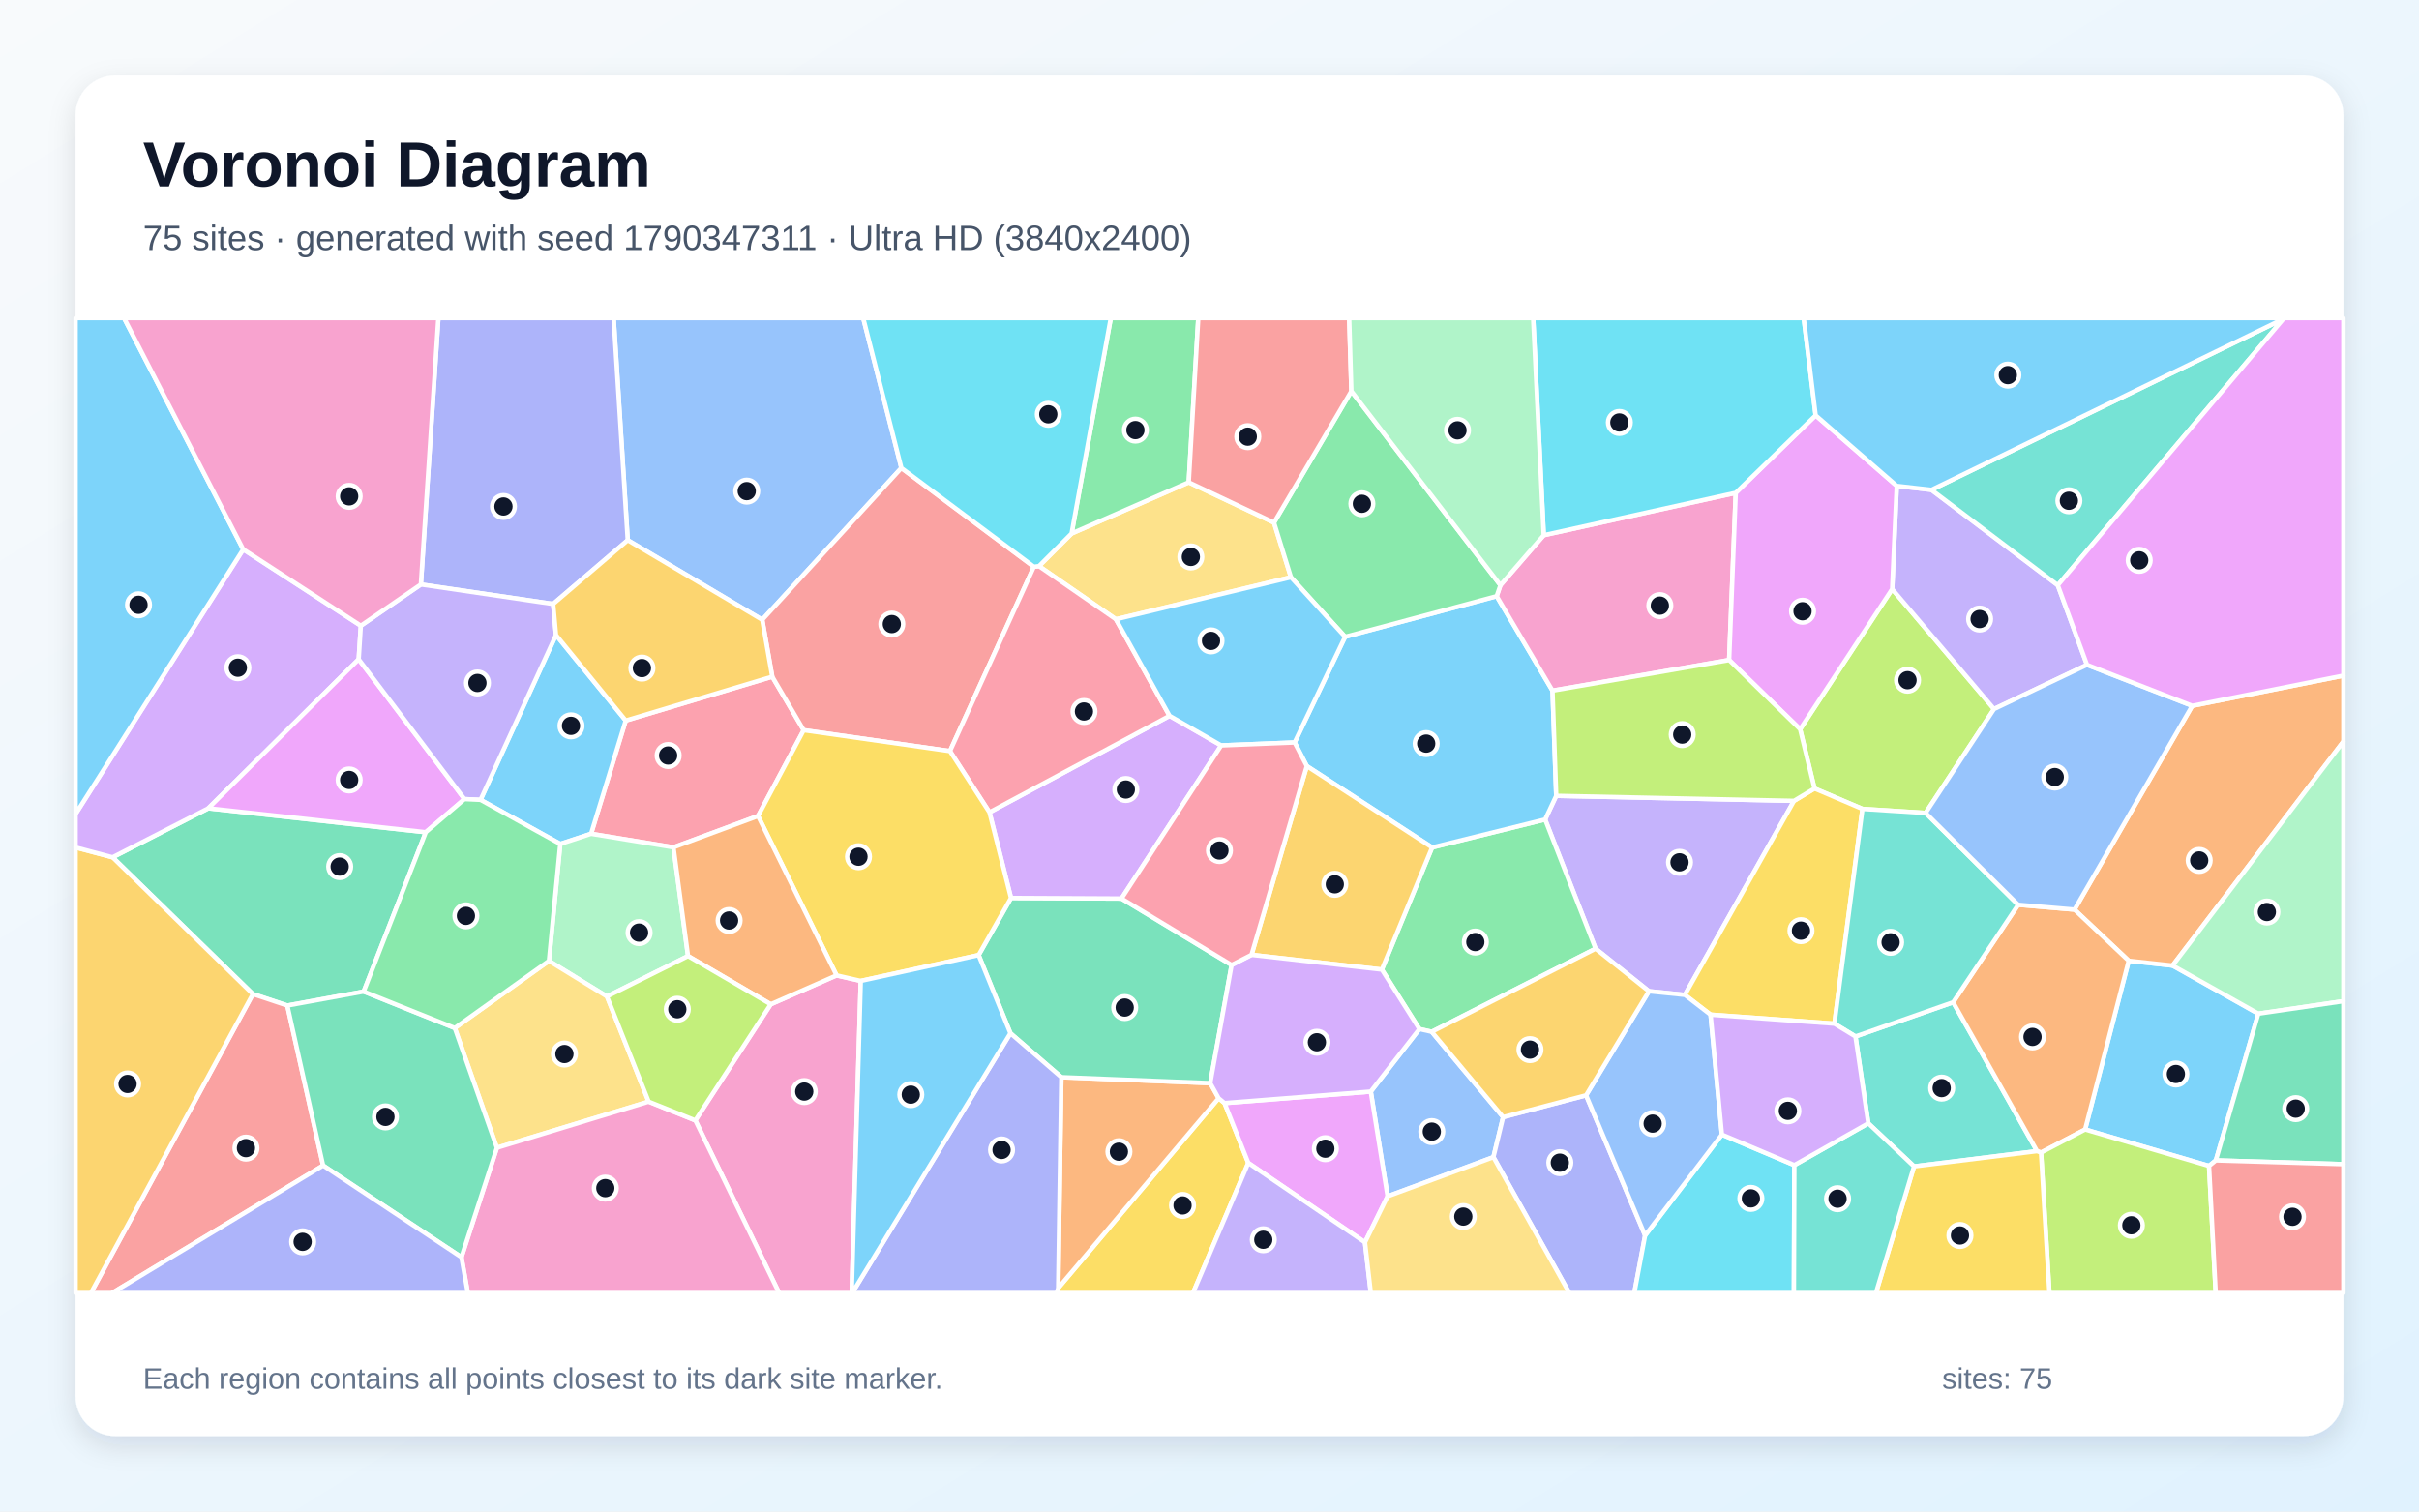
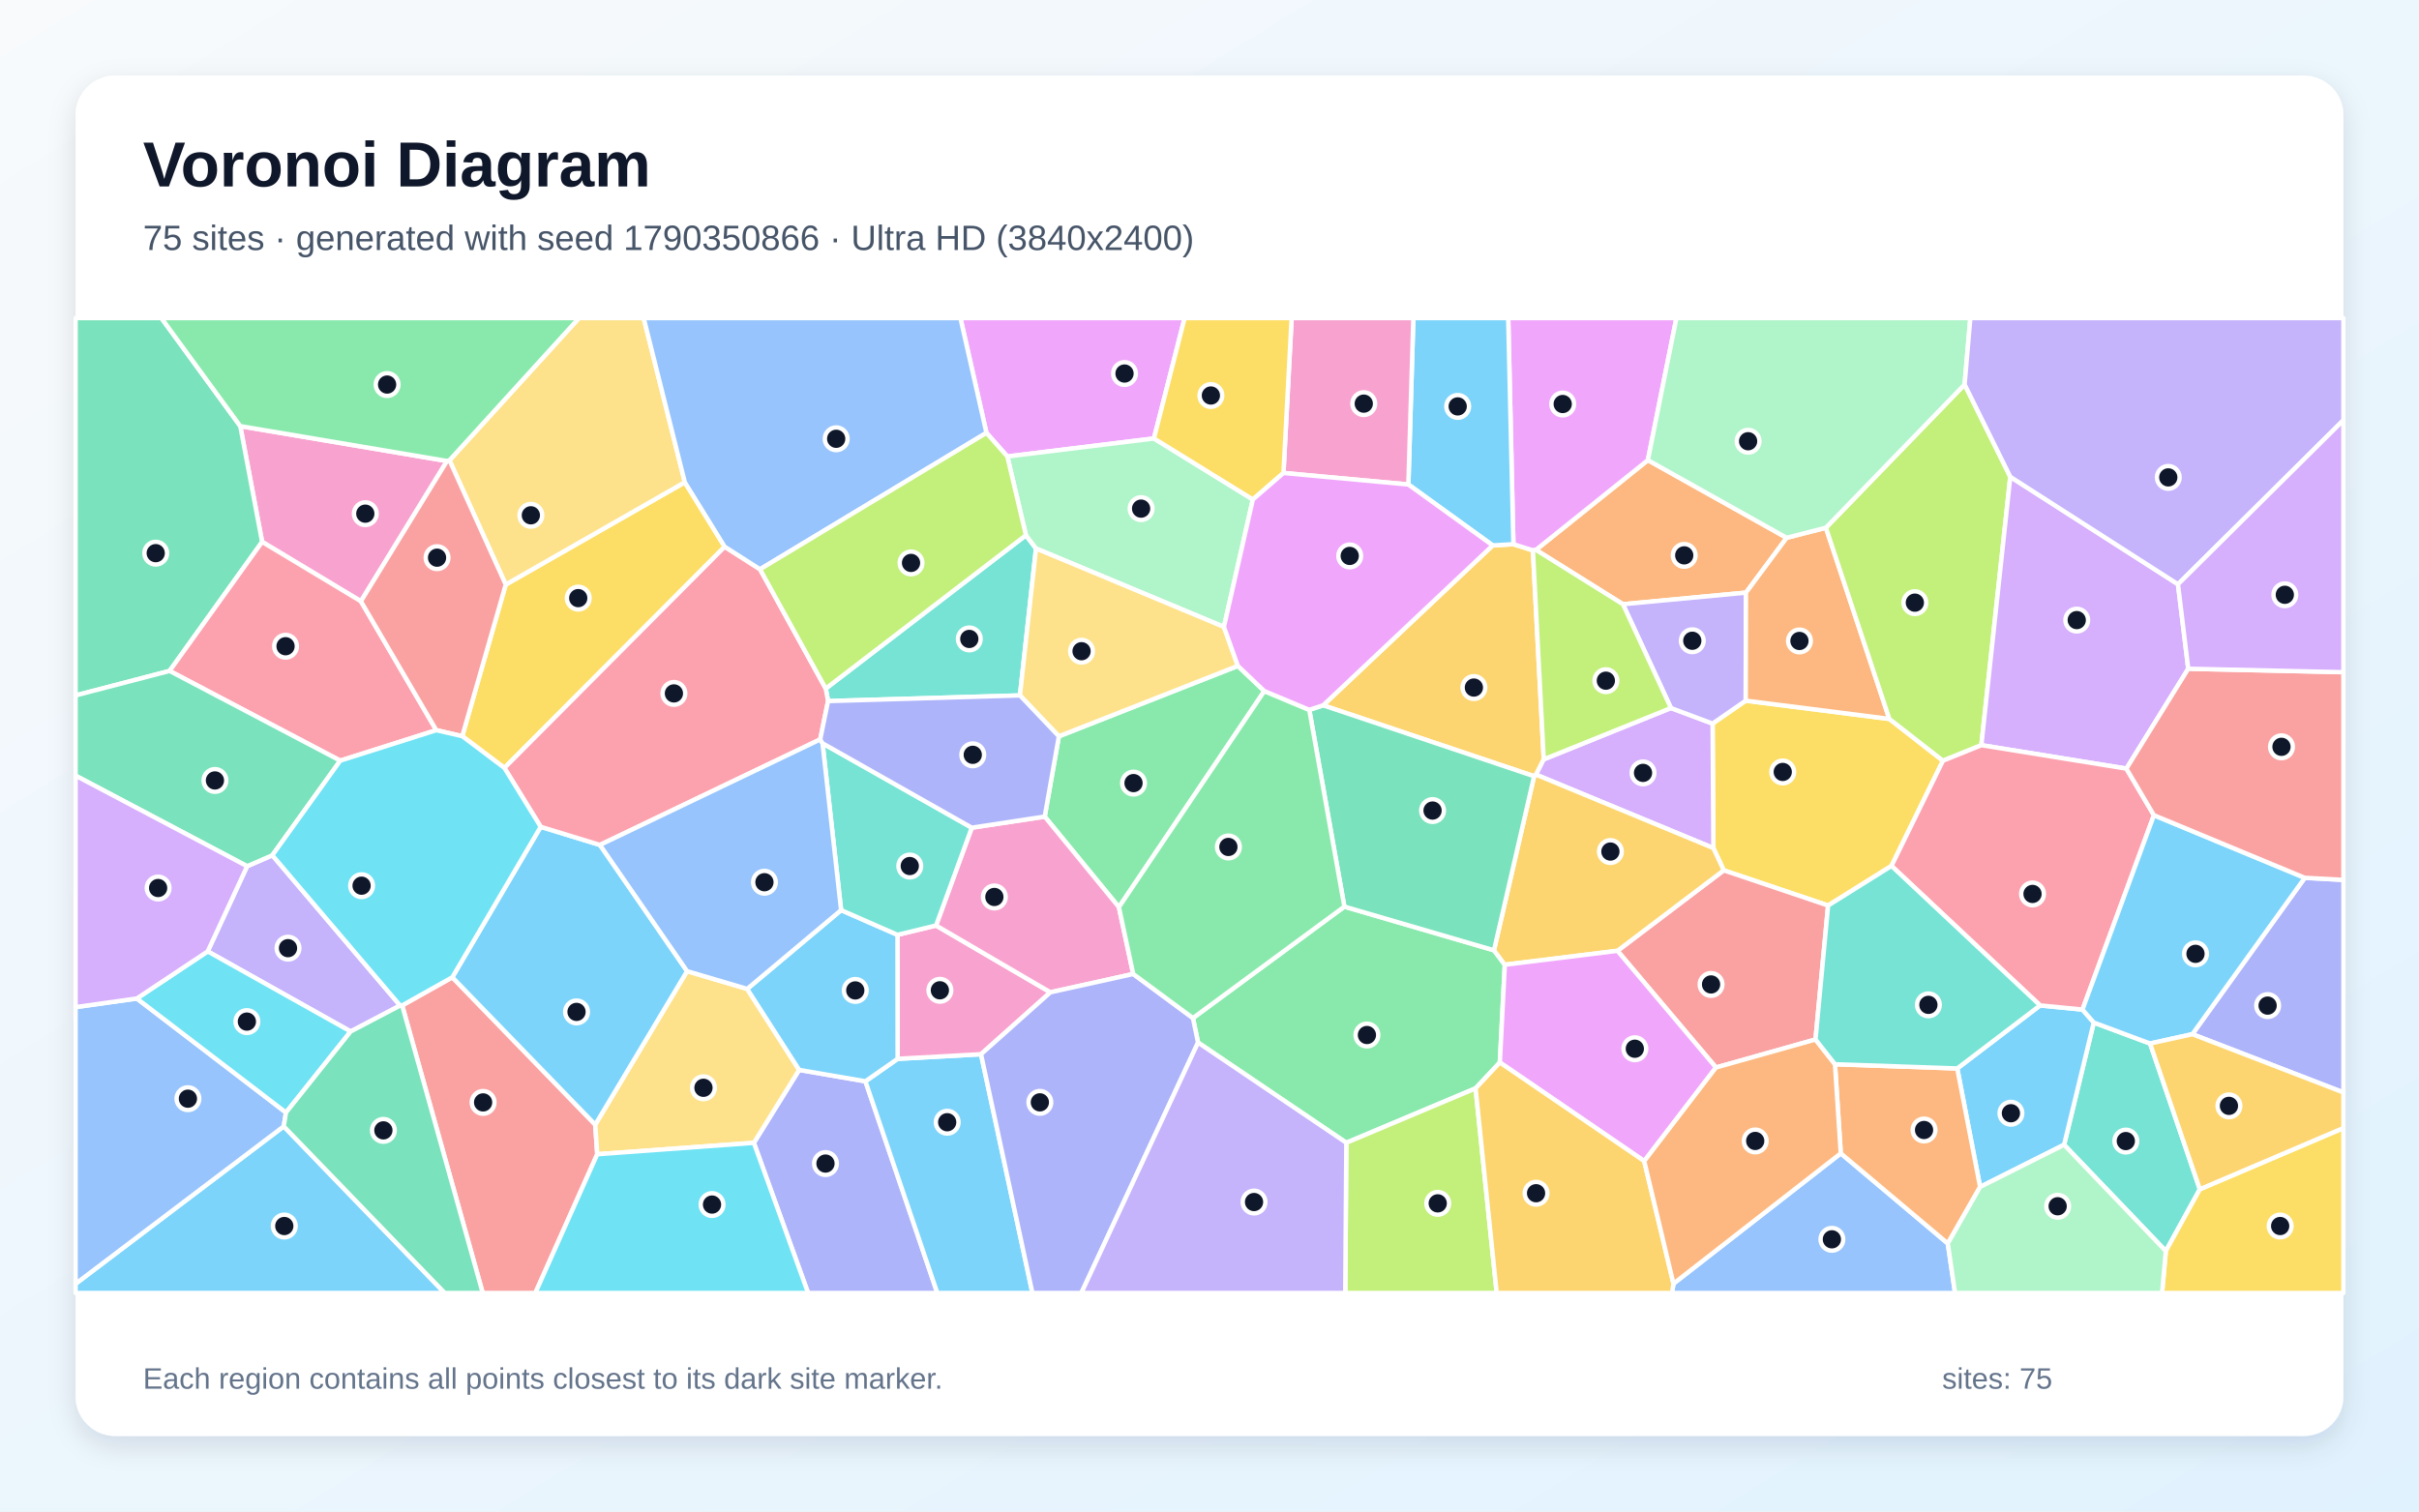
<svg xmlns="http://www.w3.org/2000/svg" width="3840" height="2400" viewBox="0 0 3840 2400" role="img" aria-labelledby="title description">
  <defs>
    <linearGradient id="background" x1="0" y1="0" x2="1" y2="1">
      <stop stop-color="#F8FAFC" />
      <stop offset="1" stop-color="#E0F2FE" />
    </linearGradient>
    <filter id="shadow" x="-5%" y="-5%" width="110%" height="110%">
      <feDropShadow dx="0" dy="15" stdDeviation="22" flood-color="#0F172A" flood-opacity=".12" />
    </filter>
  </defs>
  <rect width="3840" height="2400" fill="url(#background)" />
  <rect x="120" y="120" width="3600" height="2160" rx="63" fill="#FFFFFF" filter="url(#shadow)" />
  <g font-family="Arial, sans-serif">
    <text x="227" y="296" font-size="101" font-weight="700" fill="#0F172A">Voronoi Diagram</text>
-     <text x="227" y="397" font-size="56" fill="#475569">75 sites · generated with seed 1790347311 · Ultra HD (3840x2400)</text>
+     <text x="227" y="397" font-size="56" fill="#475569">75 sites · generated with seed 1790350866 · Ultra HD (3840x2400)</text>
  </g>
  <g stroke="#FFFFFF" stroke-width="7" stroke-linejoin="round">
-     <polygon points="3517.5,1842.5 3506.7,1851.3 3310.0,1793.4 3379.2,1525.5 3448.8,1533.1 3584.9,1609.5" fill="#38BDF8" fill-opacity="0.65" />
-     <polygon points="2470.4,1263.6 2847.9,1271.6 2674.6,1579.7 2617.6,1573.9 2532.9,1506.3 2452.8,1301.2" fill="#A78BFA" fill-opacity="0.65" />
-     <polygon points="1103.8,1779.0 1223.5,1594.6 1328.0,1548.7 1366.4,1557.5 1352.0,2053.0 1236.8,2053.0" fill="#F472B6" fill-opacity="0.65" />
-     <polygon points="3448.8,1533.1 3379.2,1525.5 3293.1,1444.3 3480.0,1120.7 3720.0,1072.7 3720.0,1177.3" fill="#FB923C" fill-opacity="0.65" />
-     <polygon points="1679.8,2045.2 1934.5,1743.8 1943.9,1751.5 1981.6,1846.5 1893.8,2053.0 1677.4,2053.0" fill="#FACC15" fill-opacity="0.65" />
-     <polygon points="2272.8,1638.3 2253.2,1633.9 2193.6,1539.5 2273.4,1345.6 2452.8,1301.2 2532.9,1506.3" fill="#4ADE80" fill-opacity="0.65" />
-     <polygon points="3038.4,1852.0 2965.8,1783.6 2945.4,1645.7 3100.5,1591.4 3233.7,1827.8" fill="#2DD4BF" fill-opacity="0.65" />
-     <polygon points="2202.7,1899.5 2176.0,1733.2 2253.2,1633.9 2272.8,1638.3 2386.1,1773.8 2370.7,1837.3" fill="#60A5FA" fill-opacity="0.65" />
-     <polygon points="2166.8,1972.6 1981.6,1846.5 1943.9,1751.5 2176.0,1733.2 2202.7,1899.5" fill="#E879F9" fill-opacity="0.65" />
-     <polygon points="577.3,1574.4 456.1,1596.6 401.4,1578.4 178.7,1361.2 330.7,1283.4 675.9,1321.4" fill="#34D399" fill-opacity="0.65" />
-     <polygon points="401.4,1578.4 456.1,1596.6 512.9,1850.6 177.9,2053.0 144.3,2053.0" fill="#F87171" fill-opacity="0.65" />
-     <polygon points="2370.7,1837.3 2386.1,1773.8 2517.8,1739.1 2611.5,1961.7 2594.4,2053.0 2491.2,2053.0" fill="#818CF8" fill-opacity="0.65" />
-     <polygon points="120.0,1345.6 178.7,1361.2 401.4,1578.4 144.3,2053.0 120.0,2053.0" fill="#FBBF24" fill-opacity="0.65" />
-     <polygon points="3056.8,1290.8 2956.5,1284.4 2880.4,1252.0 2857.6,1157.9 3003.7,935.3 3165.4,1125.8" fill="#A3E635" fill-opacity="0.65" />
-     <polygon points="572.8,993.5 569.4,1046.8 330.7,1283.4 178.7,1361.2 120.0,1345.6 120.0,1292.5 386.1,872.3" fill="#C084FC" fill-opacity="0.65" />
-     <polygon points="1225.9,1074.4 1275.8,1159.4 1203.3,1295.7 1069.1,1345.4 938.3,1323.9 993.3,1144.1" fill="#FB7185" fill-opacity="0.65" />
-     <polygon points="2611.5,1961.7 2733.4,1801.5 2848.4,1850.0 2847.7,2053.0 2594.4,2053.0" fill="#22D3EE" fill-opacity="0.65" />
-     <polygon points="3584.9,1609.5 3448.8,1533.1 3720.0,1177.3 3720.0,1589.7" fill="#86EFAC" fill-opacity="0.65" />
-     <polygon points="1701.1,847.1 1887.0,765.8 2022.4,829.8 2049.3,916.6 1771.4,983.3 1649.3,898.9" fill="#FCD34D" fill-opacity="0.65" />
-     <polygon points="2273.4,1345.6 2074.5,1216.4 2055.1,1178.9 2135.3,1011.1 2375.9,946.6 2464.5,1096.6 2470.4,1263.6 2452.8,1301.2" fill="#38BDF8" fill-opacity="0.65" />
-     <polygon points="762.8,1270.0 882.6,1008.3 993.3,1144.1 938.3,1323.9 889.4,1340.0" fill="#38BDF8" fill-opacity="0.65" />
-     <polygon points="3011.0,771.5 3066.0,777.8 3266.6,929.2 3313.0,1055.6 3165.4,1125.8 3003.7,935.3" fill="#A78BFA" fill-opacity="0.65" />
-     <polygon points="2450.6,849.8 2755.4,782.5 2744.9,1048.0 2464.5,1096.6 2375.9,946.6 2381.8,929.2" fill="#F472B6" fill-opacity="0.65" />
-     <polygon points="1684.8,1710.4 1921.2,1719.8 1934.5,1743.8 1679.8,2045.2" fill="#FB923C" fill-opacity="0.65" />
-     <polygon points="2912.0,1625.4 2715.4,1611.1 2674.6,1579.7 2847.9,1271.6 2880.4,1252.0 2956.5,1284.4" fill="#FACC15" fill-opacity="0.65" />
-     <polygon points="2381.8,929.2 2375.9,946.6 2135.3,1011.1 2049.3,916.6 2022.4,829.8 2145.2,621.0" fill="#4ADE80" fill-opacity="0.65" />
-     <polygon points="3266.6,929.2 3066.0,777.8 3624.8,506.3" fill="#2DD4BF" fill-opacity="0.65" />
-     <polygon points="1430.9,743.1 1210.0,984.1 996.5,857.7 974.1,505.0 1370.3,505.0" fill="#60A5FA" fill-opacity="0.65" />
-     <polygon points="2882.2,659.5 3011.0,771.5 3003.7,935.3 2857.6,1157.9 2744.9,1048.0 2755.4,782.5" fill="#E879F9" fill-opacity="0.65" />
-     <polygon points="1553.5,1516.5 1604.9,1425.8 1780.3,1426.7 1955.1,1532.2 1921.2,1719.8 1684.8,1710.4 1604.0,1640.6" fill="#34D399" fill-opacity="0.65" />
-     <polygon points="1210.0,984.1 1430.9,743.1 1641.2,899.9 1508.0,1192.6 1275.8,1159.4 1225.9,1074.4" fill="#F87171" fill-opacity="0.65" />
-     <polygon points="1604.0,1640.6 1684.8,1710.4 1679.8,2045.2 1677.4,2053.0 1352.8,2053.0" fill="#818CF8" fill-opacity="0.65" />
-     <polygon points="2074.5,1216.4 2273.4,1345.6 2193.6,1539.5 1986.7,1516.1" fill="#FBBF24" fill-opacity="0.65" />
-     <polygon points="2744.9,1048.0 2857.6,1157.9 2880.4,1252.0 2847.9,1271.6 2470.4,1263.6 2464.5,1096.6" fill="#A3E635" fill-opacity="0.65" />
-     <polygon points="1570.7,1289.8 1856.6,1136.6 1938.6,1183.6 1780.3,1426.7 1604.9,1425.8" fill="#C084FC" fill-opacity="0.65" />
-     <polygon points="1856.6,1136.6 1570.7,1289.8 1508.0,1192.6 1641.2,899.9 1649.3,898.9 1771.4,983.3" fill="#FB7185" fill-opacity="0.65" />
-     <polygon points="2882.2,659.5 2755.4,782.5 2450.6,849.8 2433.8,505.0 2863.3,505.0" fill="#22D3EE" fill-opacity="0.65" />
-     <polygon points="963.5,1582.2 871.4,1525.7 889.4,1340.0 938.3,1323.9 1069.1,1345.4 1092.2,1518.0" fill="#86EFAC" fill-opacity="0.65" />
-     <polygon points="1029.7,1749.2 788.8,1822.5 721.9,1632.3 871.4,1525.7 963.5,1582.2" fill="#FCD34D" fill-opacity="0.65" />
-     <polygon points="2135.3,1011.1 2055.1,1178.9 1938.6,1183.6 1856.6,1136.6 1771.4,983.3 2049.3,916.6" fill="#38BDF8" fill-opacity="0.65" />
-     <polygon points="386.1,872.3 120.0,1292.5 120.0,505.0 196.9,505.0" fill="#38BDF8" fill-opacity="0.65" />
-     <polygon points="1981.6,1846.5 2166.8,1972.6 2176.1,2053.0 1893.8,2053.0" fill="#A78BFA" fill-opacity="0.65" />
-     <polygon points="732.5,1996.2 788.8,1822.5 1029.7,1749.2 1103.8,1779.0 1236.8,2053.0 742.6,2053.0" fill="#F472B6" fill-opacity="0.65" />
-     <polygon points="3240.0,1830.1 3233.7,1827.8 3100.5,1591.4 3203.7,1436.6 3293.1,1444.3 3379.2,1525.5 3310.0,1793.4" fill="#FB923C" fill-opacity="0.65" />
-     <polygon points="1508.0,1192.6 1570.7,1289.8 1604.9,1425.8 1553.5,1516.5 1366.4,1557.5 1328.0,1548.7 1203.3,1295.7 1275.8,1159.4" fill="#FACC15" fill-opacity="0.65" />
-     <polygon points="1887.0,765.8 1701.1,847.1 1763.3,505.0 1902.2,505.0" fill="#4ADE80" fill-opacity="0.65" />
-     <polygon points="3203.7,1436.6 3100.5,1591.4 2945.4,1645.7 2912.0,1625.4 2956.5,1284.4 3056.8,1290.8" fill="#2DD4BF" fill-opacity="0.65" />
-     <polygon points="2715.4,1611.1 2733.4,1801.5 2611.5,1961.7 2517.8,1739.1 2617.6,1573.9 2674.6,1579.7" fill="#60A5FA" fill-opacity="0.65" />
-     <polygon points="737.3,1268.8 675.9,1321.4 330.7,1283.4 569.4,1046.8" fill="#E879F9" fill-opacity="0.65" />
-     <polygon points="512.9,1850.6 456.1,1596.6 577.3,1574.4 721.9,1632.3 788.8,1822.5 732.5,1996.2" fill="#34D399" fill-opacity="0.65" />
-     <polygon points="2145.2,621.0 2022.4,829.8 1887.0,765.8 1902.2,505.0 2141.7,505.0" fill="#F87171" fill-opacity="0.65" />
-     <polygon points="996.5,857.7 878.1,959.0 668.1,928.0 695.9,505.0 974.1,505.0" fill="#818CF8" fill-opacity="0.65" />
-     <polygon points="2517.8,1739.1 2386.1,1773.8 2272.8,1638.3 2532.9,1506.3 2617.6,1573.9" fill="#FBBF24" fill-opacity="0.65" />
-     <polygon points="3240.0,1830.1 3310.0,1793.4 3506.7,1851.3 3517.3,2053.0 3253.3,2053.0" fill="#A3E635" fill-opacity="0.65" />
-     <polygon points="2176.0,1733.2 1943.9,1751.5 1934.5,1743.8 1921.2,1719.8 1955.1,1532.2 1986.7,1516.1 2193.6,1539.5 2253.2,1633.9" fill="#C084FC" fill-opacity="0.65" />
-     <polygon points="1938.6,1183.6 2055.1,1178.9 2074.5,1216.4 1986.7,1516.1 1955.1,1532.2 1780.3,1426.7" fill="#FB7185" fill-opacity="0.65" />
-     <polygon points="1701.1,847.1 1649.3,898.9 1641.2,899.9 1430.9,743.1 1370.3,505.0 1763.3,505.0" fill="#22D3EE" fill-opacity="0.65" />
-     <polygon points="2450.6,849.8 2381.8,929.2 2145.2,621.0 2141.7,505.0 2433.8,505.0" fill="#86EFAC" fill-opacity="0.65" />
-     <polygon points="2166.8,1972.6 2202.7,1899.5 2370.7,1837.3 2491.2,2053.0 2176.1,2053.0" fill="#FCD34D" fill-opacity="0.65" />
-     <polygon points="1366.4,1557.5 1553.5,1516.5 1604.0,1640.6 1352.8,2053.0 1352.0,2053.0" fill="#38BDF8" fill-opacity="0.65" />
-     <polygon points="3624.8,506.3 3066.0,777.8 3011.0,771.5 2882.2,659.5 2863.3,505.0 3626.6,505.0" fill="#38BDF8" fill-opacity="0.65" />
-     <polygon points="668.1,928.0 878.1,959.0 882.6,1008.3 762.8,1270.0 737.3,1268.8 569.4,1046.8 572.8,993.5" fill="#A78BFA" fill-opacity="0.65" />
-     <polygon points="668.1,928.0 572.8,993.5 386.1,872.3 196.9,505.0 695.9,505.0" fill="#F472B6" fill-opacity="0.65" />
-     <polygon points="1092.2,1518.0 1069.1,1345.4 1203.3,1295.7 1328.0,1548.7 1223.5,1594.6" fill="#FB923C" fill-opacity="0.65" />
-     <polygon points="3038.4,1852.0 3233.7,1827.8 3240.0,1830.1 3253.3,2053.0 2977.9,2053.0" fill="#FACC15" fill-opacity="0.65" />
-     <polygon points="871.4,1525.7 721.9,1632.3 577.3,1574.4 675.9,1321.4 737.3,1268.8 762.8,1270.0 889.4,1340.0" fill="#4ADE80" fill-opacity="0.65" />
-     <polygon points="2848.4,1850.0 2965.8,1783.6 3038.4,1852.0 2977.9,2053.0 2847.7,2053.0" fill="#2DD4BF" fill-opacity="0.65" />
-     <polygon points="3203.7,1436.6 3056.8,1290.8 3165.4,1125.8 3313.0,1055.6 3480.0,1120.7 3293.1,1444.3" fill="#60A5FA" fill-opacity="0.65" />
-     <polygon points="3480.0,1120.7 3313.0,1055.6 3266.6,929.2 3624.8,506.3 3626.6,505.0 3720.0,505.0 3720.0,1072.7" fill="#E879F9" fill-opacity="0.65" />
-     <polygon points="3517.5,1842.5 3584.9,1609.5 3720.0,1589.7 3720.0,1848.5" fill="#34D399" fill-opacity="0.65" />
-     <polygon points="3506.7,1851.3 3517.5,1842.5 3720.0,1848.5 3720.0,2053.0 3517.3,2053.0" fill="#F87171" fill-opacity="0.65" />
-     <polygon points="512.9,1850.6 732.5,1996.2 742.6,2053.0 177.9,2053.0" fill="#818CF8" fill-opacity="0.65" />
-     <polygon points="878.1,959.0 996.5,857.7 1210.0,984.1 1225.9,1074.4 993.3,1144.1 882.6,1008.3" fill="#FBBF24" fill-opacity="0.65" />
-     <polygon points="1029.7,1749.2 963.5,1582.2 1092.2,1518.0 1223.5,1594.6 1103.8,1779.0" fill="#A3E635" fill-opacity="0.65" />
-     <polygon points="2848.4,1850.0 2733.4,1801.5 2715.4,1611.1 2912.0,1625.4 2945.4,1645.7 2965.8,1783.6" fill="#C084FC" fill-opacity="0.65" />
+     <polygon points="120.0,2038.4 450.4,1788.4 706.0,2053.0 120.0,2053.0" fill="#38BDF8" fill-opacity="0.65" />
+     <polygon points="392.3,1375.4 432.3,1358.0 635.2,1596.6 556.6,1637.8 329.7,1510.6" fill="#A78BFA" fill-opacity="0.65" />
+     <polygon points="709.6,732.0 572.9,954.7 416.1,860.4 381.4,676.6" fill="#F472B6" fill-opacity="0.65" />
+     <polygon points="2836.2,853.9 2771.6,941.0 2576.3,959.4 2438.2,873.1 2615.9,730.6" fill="#FB923C" fill-opacity="0.65" />
+     <polygon points="3084.3,1207.9 3002.6,1374.9 2902.0,1437.8 2736.3,1381.9 2719.9,1346.6 2718.6,1148.9 2771.2,1112.5 2999.2,1141.5" fill="#FACC15" fill-opacity="0.65" />
+     <polygon points="2134.1,1439.5 2371.6,1508.9 2388.8,1531.8 2380.9,1687.0 2342.4,1728.1 2137.2,1814.5 1901.8,1655.4 1893.7,1616.5" fill="#4ADE80" fill-opacity="0.65" />
+     <polygon points="1314.5,1113.2 1310.8,1093.3 1628.6,849.8 1644.6,870.9 1619.1,1104.2" fill="#2DD4BF" fill-opacity="0.65" />
+     <polygon points="217.2,1585.4 454.0,1766.5 450.4,1788.4 120.0,2038.4 120.0,1599.1" fill="#60A5FA" fill-opacity="0.65" />
+     <polygon points="1831.8,696.2 1599.1,724.8 1565.9,687.3 1524.6,505.0 1880.5,505.0" fill="#E879F9" fill-opacity="0.65" />
+     <polygon points="381.4,676.6 416.1,860.4 269.2,1065.3 120.0,1104.2 120.0,505.0 256.2,505.0" fill="#34D399" fill-opacity="0.65" />
+     <polygon points="638.4,1596.4 718.0,1551.7 944.9,1785.7 948.1,1832.7 849.8,2053.0 766.3,2053.0" fill="#F87171" fill-opacity="0.65" />
+     <polygon points="1196.7,1814.6 1268.6,1698.8 1373.8,1716.9 1487.9,2053.0 1282.8,2053.0" fill="#818CF8" fill-opacity="0.65" />
+     <polygon points="2450.6,1205.7 2438.4,1230.0 2435.3,1232.5 2100.4,1119.9 2369.6,866.0 2402.4,864.1 2433.4,873.9" fill="#FBBF24" fill-opacity="0.65" />
+     <polygon points="2137.2,1814.5 2342.4,1728.1 2375.9,2053.0 2135.5,2053.0" fill="#A3E635" fill-opacity="0.65" />
+     <polygon points="2438.4,1230.0 2450.6,1205.7 2652.5,1124.2 2718.6,1148.9 2719.9,1346.6" fill="#C084FC" fill-opacity="0.65" />
+     <polygon points="540.1,1207.8 269.2,1065.3 416.1,860.4 572.9,954.7 692.6,1159.4" fill="#FB7185" fill-opacity="0.65" />
+     <polygon points="329.7,1510.6 556.6,1637.8 454.0,1766.5 217.2,1585.4" fill="#22D3EE" fill-opacity="0.65" />
+     <polygon points="1988.8,793.1 1942.9,995.4 1644.6,870.9 1628.6,849.8 1599.1,724.8 1831.8,696.2" fill="#86EFAC" fill-opacity="0.65" />
+     <polygon points="948.1,1832.7 944.9,1785.7 1090.7,1542.0 1186.1,1570.2 1268.6,1698.8 1196.7,1814.6" fill="#FCD34D" fill-opacity="0.65" />
+     <polygon points="1373.8,1716.9 1424.9,1681.2 1557.3,1673.9 1638.9,2053.0 1487.9,2053.0" fill="#38BDF8" fill-opacity="0.65" />
+     <polygon points="858.3,1312.8 952.4,1341.6 1090.7,1542.0 944.9,1785.7 718.0,1551.7" fill="#38BDF8" fill-opacity="0.65" />
+     <polygon points="2771.2,1112.5 2718.6,1148.9 2652.5,1124.2 2576.3,959.4 2771.6,941.0" fill="#A78BFA" fill-opacity="0.65" />
+     <polygon points="1485.9,1469.5 1667.4,1575.6 1557.3,1673.9 1424.9,1681.2 1424.7,1484.3" fill="#F472B6" fill-opacity="0.65" />
+     <polygon points="2898.5,837.9 2999.2,1141.5 2771.2,1112.5 2771.6,941.0 2836.2,853.9" fill="#FB923C" fill-opacity="0.65" />
+     <polygon points="733.8,1168.9 802.8,928.2 1087.1,765.7 1150.4,868.1 800.7,1219.3" fill="#FACC15" fill-opacity="0.65" />
+     <polygon points="1680.9,1169.1 1965.0,1057.3 2007.0,1097.3 1776.2,1440.4 1658.4,1296.6" fill="#4ADE80" fill-opacity="0.65" />
+     <polygon points="3276.6,1817.7 3323.7,1623.6 3413.1,1656.9 3492.1,1888.3 3438.1,1986.5" fill="#2DD4BF" fill-opacity="0.65" />
+     <polygon points="2656.5,2038.2 2922.1,1831.3 3092.0,1974.4 3103.5,2053.0 2654.2,2053.0" fill="#60A5FA" fill-opacity="0.65" />
+     <polygon points="2615.9,730.6 2438.2,873.1 2433.4,873.9 2402.4,864.1 2394.2,505.0 2661.2,505.0" fill="#E879F9" fill-opacity="0.65" />
+     <polygon points="269.2,1065.3 540.1,1207.8 432.3,1358.0 392.3,1375.4 120.0,1231.6 120.0,1104.2" fill="#34D399" fill-opacity="0.65" />
+     <polygon points="2882.0,1650.5 2724.0,1695.0 2567.6,1509.7 2736.3,1381.9 2902.0,1437.8" fill="#F87171" fill-opacity="0.65" />
+     <polygon points="3480.2,1642.1 3658.7,1393.8 3720.0,1397.1 3720.0,1734.6" fill="#818CF8" fill-opacity="0.65" />
+     <polygon points="2567.6,1509.7 2388.8,1531.8 2371.6,1508.9 2435.3,1232.5 2438.4,1230.0 2719.9,1346.6 2736.3,1381.9" fill="#FBBF24" fill-opacity="0.65" />
+     <polygon points="3118.7,610.5 3191.2,757.1 3145.3,1183.2 3084.3,1207.9 2999.2,1141.5 2898.5,837.9" fill="#A3E635" fill-opacity="0.65" />
+     <polygon points="3473.7,1061.8 3375.5,1220.4 3145.3,1183.2 3191.2,757.1 3457.4,927.7" fill="#C084FC" fill-opacity="0.65" />
+     <polygon points="800.7,1219.3 1150.4,868.1 1206.5,903.9 1310.8,1093.3 1314.5,1113.2 1302.0,1174.1 952.4,1341.6 858.3,1312.8" fill="#FB7185" fill-opacity="0.65" />
+     <polygon points="948.1,1832.7 1196.7,1814.6 1282.8,2053.0 849.8,2053.0" fill="#22D3EE" fill-opacity="0.65" />
+     <polygon points="3118.7,610.5 2898.5,837.9 2836.2,853.9 2615.9,730.6 2661.2,505.0 3127.8,505.0" fill="#86EFAC" fill-opacity="0.65" />
+     <polygon points="1087.1,765.7 802.8,928.2 713.5,730.9 919.1,505.0 1021.8,505.0" fill="#FCD34D" fill-opacity="0.65" />
+     <polygon points="1335.2,1445.1 1424.7,1484.3 1424.9,1681.2 1373.8,1716.9 1268.6,1698.8 1186.1,1570.2" fill="#38BDF8" fill-opacity="0.65" />
+     <polygon points="3143.3,1884.6 3107.0,1696.5 3238.5,1596.4 3305.8,1603.0 3323.7,1623.6 3276.6,1817.7" fill="#38BDF8" fill-opacity="0.65" />
+     <polygon points="3457.4,927.7 3191.2,757.1 3118.7,610.5 3127.8,505.0 3720.0,505.0 3720.0,667.2" fill="#A78BFA" fill-opacity="0.65" />
+     <polygon points="1798.9,1546.5 1667.4,1575.6 1485.9,1469.5 1542.6,1314.2 1658.4,1296.6 1776.2,1440.4" fill="#F472B6" fill-opacity="0.65" />
+     <polygon points="3107.0,1696.5 3143.3,1884.6 3092.0,1974.4 2922.1,1831.3 2912.9,1689.8" fill="#FB923C" fill-opacity="0.65" />
+     <polygon points="3438.1,1986.5 3492.1,1888.3 3720.0,1791.1 3720.0,2053.0 3432.1,2053.0" fill="#FACC15" fill-opacity="0.65" />
+     <polygon points="713.5,730.9 709.6,732.0 381.4,676.6 256.2,505.0 919.1,505.0" fill="#4ADE80" fill-opacity="0.65" />
+     <polygon points="1542.6,1314.2 1485.9,1469.5 1424.7,1484.3 1335.2,1445.1 1305.7,1180.2" fill="#2DD4BF" fill-opacity="0.65" />
+     <polygon points="1565.9,687.3 1206.5,903.9 1150.4,868.1 1087.1,765.7 1021.8,505.0 1524.6,505.0" fill="#60A5FA" fill-opacity="0.65" />
+     <polygon points="2567.6,1509.7 2724.0,1695.0 2610.1,1843.6 2380.9,1687.0 2388.8,1531.8" fill="#E879F9" fill-opacity="0.65" />
+     <polygon points="2371.6,1508.9 2134.1,1439.5 2078.4,1127.1 2100.4,1119.9 2435.3,1232.5" fill="#34D399" fill-opacity="0.65" />
+     <polygon points="713.5,730.9 802.8,928.2 733.8,1168.9 692.6,1159.4 572.9,954.7 709.6,732.0" fill="#F87171" fill-opacity="0.65" />
+     <polygon points="1557.3,1673.9 1667.4,1575.6 1798.9,1546.5 1893.7,1616.5 1901.8,1655.4 1716.6,2053.0 1638.9,2053.0" fill="#818CF8" fill-opacity="0.65" />
+     <polygon points="2342.4,1728.1 2380.9,1687.0 2610.1,1843.6 2656.5,2038.2 2654.2,2053.0 2375.9,2053.0" fill="#FBBF24" fill-opacity="0.65" />
+     <polygon points="2652.5,1124.2 2450.6,1205.7 2433.4,873.9 2438.2,873.1 2576.3,959.4" fill="#A3E635" fill-opacity="0.65" />
+     <polygon points="392.3,1375.4 329.7,1510.6 217.2,1585.4 120.0,1599.1 120.0,1231.6" fill="#C084FC" fill-opacity="0.65" />
+     <polygon points="3145.3,1183.2 3375.5,1220.4 3419.2,1294.4 3305.8,1603.0 3238.5,1596.4 3002.6,1374.9 3084.3,1207.9" fill="#FB7185" fill-opacity="0.65" />
+     <polygon points="733.8,1168.9 800.7,1219.3 858.3,1312.8 718.0,1551.7 638.4,1596.4 635.2,1596.6 432.3,1358.0 540.1,1207.8 692.6,1159.4" fill="#22D3EE" fill-opacity="0.65" />
+     <polygon points="3092.0,1974.4 3143.3,1884.6 3276.6,1817.7 3438.1,1986.5 3432.1,2053.0 3103.5,2053.0" fill="#86EFAC" fill-opacity="0.65" />
+     <polygon points="1942.9,995.4 1965.0,1057.3 1680.9,1169.1 1619.1,1104.2 1644.6,870.9" fill="#FCD34D" fill-opacity="0.65" />
+     <polygon points="2402.4,864.1 2369.6,866.0 2235.7,769.3 2243.6,505.0 2394.2,505.0" fill="#38BDF8" fill-opacity="0.65" />
+     <polygon points="3658.7,1393.8 3480.2,1642.1 3413.1,1656.9 3323.7,1623.6 3305.8,1603.0 3419.2,1294.4" fill="#38BDF8" fill-opacity="0.65" />
+     <polygon points="1901.8,1655.4 2137.2,1814.5 2135.5,2053.0 1716.6,2053.0" fill="#A78BFA" fill-opacity="0.65" />
+     <polygon points="2235.7,769.3 2037.4,751.0 2050.4,505.0 2243.6,505.0" fill="#F472B6" fill-opacity="0.65" />
+     <polygon points="2610.1,1843.6 2724.0,1695.0 2882.0,1650.5 2912.9,1689.8 2922.1,1831.3 2656.5,2038.2" fill="#FB923C" fill-opacity="0.65" />
+     <polygon points="2037.4,751.0 1988.8,793.1 1831.8,696.2 1880.5,505.0 2050.4,505.0" fill="#FACC15" fill-opacity="0.65" />
+     <polygon points="1798.9,1546.5 1776.2,1440.4 2007.0,1097.3 2078.4,1127.1 2134.1,1439.5 1893.7,1616.5" fill="#4ADE80" fill-opacity="0.65" />
+     <polygon points="3238.5,1596.4 3107.0,1696.5 2912.9,1689.8 2882.0,1650.5 2902.0,1437.8 3002.6,1374.9" fill="#2DD4BF" fill-opacity="0.65" />
+     <polygon points="1305.7,1180.2 1335.2,1445.1 1186.1,1570.2 1090.7,1542.0 952.4,1341.6 1302.0,1174.1" fill="#60A5FA" fill-opacity="0.65" />
+     <polygon points="2037.4,751.0 2235.7,769.3 2369.6,866.0 2100.4,1119.9 2078.4,1127.1 2007.0,1097.3 1965.0,1057.3 1942.9,995.4 1988.8,793.1" fill="#E879F9" fill-opacity="0.65" />
+     <polygon points="450.4,1788.4 454.0,1766.5 556.6,1637.8 635.2,1596.6 638.4,1596.4 766.3,2053.0 706.0,2053.0" fill="#34D399" fill-opacity="0.65" />
+     <polygon points="3658.7,1393.8 3419.2,1294.4 3375.5,1220.4 3473.7,1061.8 3720.0,1067.3 3720.0,1397.1" fill="#F87171" fill-opacity="0.65" />
+     <polygon points="1680.9,1169.1 1658.4,1296.6 1542.6,1314.2 1305.7,1180.2 1302.0,1174.1 1314.5,1113.2 1619.1,1104.2" fill="#818CF8" fill-opacity="0.65" />
+     <polygon points="3492.1,1888.3 3413.1,1656.9 3480.2,1642.1 3720.0,1734.6 3720.0,1791.1" fill="#FBBF24" fill-opacity="0.65" />
+     <polygon points="1565.9,687.3 1599.1,724.8 1628.6,849.8 1310.8,1093.3 1206.5,903.9" fill="#A3E635" fill-opacity="0.65" />
+     <polygon points="3473.7,1061.8 3457.4,927.7 3720.0,667.2 3720.0,1067.3" fill="#C084FC" fill-opacity="0.65" />
  </g>
  <g>
-     <circle cx="3454.1" cy="1705.3" r="18" fill="#0F172A" stroke="#FFFFFF" stroke-width="7" />
-     <circle cx="2666.1" cy="1369.2" r="18" fill="#0F172A" stroke="#FFFFFF" stroke-width="7" />
-     <circle cx="1276.7" cy="1733.2" r="18" fill="#0F172A" stroke="#FFFFFF" stroke-width="7" />
-     <circle cx="3491.1" cy="1366.2" r="18" fill="#0F172A" stroke="#FFFFFF" stroke-width="7" />
-     <circle cx="1877.2" cy="1914.0" r="18" fill="#0F172A" stroke="#FFFFFF" stroke-width="7" />
-     <circle cx="2342.0" cy="1495.8" r="18" fill="#0F172A" stroke="#FFFFFF" stroke-width="7" />
-     <circle cx="3082.3" cy="1727.7" r="18" fill="#0F172A" stroke="#FFFFFF" stroke-width="7" />
-     <circle cx="2272.9" cy="1796.8" r="18" fill="#0F172A" stroke="#FFFFFF" stroke-width="7" />
-     <circle cx="2103.9" cy="1823.9" r="18" fill="#0F172A" stroke="#FFFFFF" stroke-width="7" />
-     <circle cx="539.2" cy="1376.0" r="18" fill="#0F172A" stroke="#FFFFFF" stroke-width="7" />
-     <circle cx="390.4" cy="1823.0" r="18" fill="#0F172A" stroke="#FFFFFF" stroke-width="7" />
-     <circle cx="2476.1" cy="1846.1" r="18" fill="#0F172A" stroke="#FFFFFF" stroke-width="7" />
-     <circle cx="202.5" cy="1721.1" r="18" fill="#0F172A" stroke="#FFFFFF" stroke-width="7" />
-     <circle cx="3028.1" cy="1080.0" r="18" fill="#0F172A" stroke="#FFFFFF" stroke-width="7" />
-     <circle cx="377.6" cy="1060.2" r="18" fill="#0F172A" stroke="#FFFFFF" stroke-width="7" />
-     <circle cx="1060.6" cy="1199.6" r="18" fill="#0F172A" stroke="#FFFFFF" stroke-width="7" />
-     <circle cx="2779.4" cy="1902.8" r="18" fill="#0F172A" stroke="#FFFFFF" stroke-width="7" />
-     <circle cx="3598.5" cy="1448.1" r="18" fill="#0F172A" stroke="#FFFFFF" stroke-width="7" />
-     <circle cx="1890.4" cy="884.3" r="18" fill="#0F172A" stroke="#FFFFFF" stroke-width="7" />
-     <circle cx="2264.0" cy="1180.7" r="18" fill="#0F172A" stroke="#FFFFFF" stroke-width="7" />
-     <circle cx="906.4" cy="1152.5" r="18" fill="#0F172A" stroke="#FFFFFF" stroke-width="7" />
-     <circle cx="3142.5" cy="982.9" r="18" fill="#0F172A" stroke="#FFFFFF" stroke-width="7" />
-     <circle cx="2634.9" cy="961.6" r="18" fill="#0F172A" stroke="#FFFFFF" stroke-width="7" />
-     <circle cx="1776.2" cy="1828.7" r="18" fill="#0F172A" stroke="#FFFFFF" stroke-width="7" />
-     <circle cx="2858.9" cy="1477.7" r="18" fill="#0F172A" stroke="#FFFFFF" stroke-width="7" />
-     <circle cx="2161.9" cy="799.9" r="18" fill="#0F172A" stroke="#FFFFFF" stroke-width="7" />
-     <circle cx="3284.2" cy="795.1" r="18" fill="#0F172A" stroke="#FFFFFF" stroke-width="7" />
-     <circle cx="1185.4" cy="779.8" r="18" fill="#0F172A" stroke="#FFFFFF" stroke-width="7" />
-     <circle cx="2861.4" cy="970.5" r="18" fill="#0F172A" stroke="#FFFFFF" stroke-width="7" />
-     <circle cx="1785.4" cy="1599.8" r="18" fill="#0F172A" stroke="#FFFFFF" stroke-width="7" />
-     <circle cx="1415.7" cy="990.9" r="18" fill="#0F172A" stroke="#FFFFFF" stroke-width="7" />
-     <circle cx="1589.9" cy="1825.9" r="18" fill="#0F172A" stroke="#FFFFFF" stroke-width="7" />
-     <circle cx="2118.9" cy="1404.1" r="18" fill="#0F172A" stroke="#FFFFFF" stroke-width="7" />
-     <circle cx="2670.4" cy="1166.4" r="18" fill="#0F172A" stroke="#FFFFFF" stroke-width="7" />
-     <circle cx="1787.2" cy="1253.6" r="18" fill="#0F172A" stroke="#FFFFFF" stroke-width="7" />
-     <circle cx="1720.7" cy="1129.7" r="18" fill="#0F172A" stroke="#FFFFFF" stroke-width="7" />
-     <circle cx="2570.6" cy="670.8" r="18" fill="#0F172A" stroke="#FFFFFF" stroke-width="7" />
-     <circle cx="1014.5" cy="1480.8" r="18" fill="#0F172A" stroke="#FFFFFF" stroke-width="7" />
-     <circle cx="896.0" cy="1673.6" r="18" fill="#0F172A" stroke="#FFFFFF" stroke-width="7" />
-     <circle cx="1922.4" cy="1017.6" r="18" fill="#0F172A" stroke="#FFFFFF" stroke-width="7" />
-     <circle cx="219.9" cy="960.3" r="18" fill="#0F172A" stroke="#FFFFFF" stroke-width="7" />
-     <circle cx="2005.4" cy="1968.5" r="18" fill="#0F172A" stroke="#FFFFFF" stroke-width="7" />
-     <circle cx="960.9" cy="1886.5" r="18" fill="#0F172A" stroke="#FFFFFF" stroke-width="7" />
-     <circle cx="3226.5" cy="1646.4" r="18" fill="#0F172A" stroke="#FFFFFF" stroke-width="7" />
-     <circle cx="1362.8" cy="1360.3" r="18" fill="#0F172A" stroke="#FFFFFF" stroke-width="7" />
-     <circle cx="1802.4" cy="682.9" r="18" fill="#0F172A" stroke="#FFFFFF" stroke-width="7" />
-     <circle cx="3001.2" cy="1496.2" r="18" fill="#0F172A" stroke="#FFFFFF" stroke-width="7" />
-     <circle cx="2623.5" cy="1784.1" r="18" fill="#0F172A" stroke="#FFFFFF" stroke-width="7" />
-     <circle cx="554.3" cy="1238.4" r="18" fill="#0F172A" stroke="#FFFFFF" stroke-width="7" />
-     <circle cx="611.9" cy="1773.4" r="18" fill="#0F172A" stroke="#FFFFFF" stroke-width="7" />
-     <circle cx="1980.8" cy="693.3" r="18" fill="#0F172A" stroke="#FFFFFF" stroke-width="7" />
-     <circle cx="799.2" cy="804.2" r="18" fill="#0F172A" stroke="#FFFFFF" stroke-width="7" />
-     <circle cx="2428.7" cy="1666.6" r="18" fill="#0F172A" stroke="#FFFFFF" stroke-width="7" />
-     <circle cx="3383.4" cy="1945.5" r="18" fill="#0F172A" stroke="#FFFFFF" stroke-width="7" />
-     <circle cx="2090.5" cy="1654.9" r="18" fill="#0F172A" stroke="#FFFFFF" stroke-width="7" />
-     <circle cx="1935.8" cy="1350.5" r="18" fill="#0F172A" stroke="#FFFFFF" stroke-width="7" />
-     <circle cx="1664.1" cy="657.8" r="18" fill="#0F172A" stroke="#FFFFFF" stroke-width="7" />
-     <circle cx="2313.7" cy="683.3" r="18" fill="#0F172A" stroke="#FFFFFF" stroke-width="7" />
-     <circle cx="2322.9" cy="1931.7" r="18" fill="#0F172A" stroke="#FFFFFF" stroke-width="7" />
-     <circle cx="1445.8" cy="1738.1" r="18" fill="#0F172A" stroke="#FFFFFF" stroke-width="7" />
-     <circle cx="3187.3" cy="595.6" r="18" fill="#0F172A" stroke="#FFFFFF" stroke-width="7" />
-     <circle cx="757.9" cy="1084.4" r="18" fill="#0F172A" stroke="#FFFFFF" stroke-width="7" />
-     <circle cx="554.3" cy="788.1" r="18" fill="#0F172A" stroke="#FFFFFF" stroke-width="7" />
-     <circle cx="1157.4" cy="1461.6" r="18" fill="#0F172A" stroke="#FFFFFF" stroke-width="7" />
-     <circle cx="3111.3" cy="1961.7" r="18" fill="#0F172A" stroke="#FFFFFF" stroke-width="7" />
-     <circle cx="739.6" cy="1454.2" r="18" fill="#0F172A" stroke="#FFFFFF" stroke-width="7" />
-     <circle cx="2917.0" cy="1903.3" r="18" fill="#0F172A" stroke="#FFFFFF" stroke-width="7" />
-     <circle cx="3261.8" cy="1233.8" r="18" fill="#0F172A" stroke="#FFFFFF" stroke-width="7" />
-     <circle cx="3395.9" cy="889.7" r="18" fill="#0F172A" stroke="#FFFFFF" stroke-width="7" />
-     <circle cx="3644.3" cy="1760.3" r="18" fill="#0F172A" stroke="#FFFFFF" stroke-width="7" />
-     <circle cx="3639.2" cy="1932.0" r="18" fill="#0F172A" stroke="#FFFFFF" stroke-width="7" />
-     <circle cx="480.4" cy="1971.8" r="18" fill="#0F172A" stroke="#FFFFFF" stroke-width="7" />
-     <circle cx="1019.0" cy="1060.8" r="18" fill="#0F172A" stroke="#FFFFFF" stroke-width="7" />
-     <circle cx="1075.2" cy="1602.5" r="18" fill="#0F172A" stroke="#FFFFFF" stroke-width="7" />
-     <circle cx="2838.1" cy="1763.8" r="18" fill="#0F172A" stroke="#FFFFFF" stroke-width="7" />
+     <circle cx="451.3" cy="1946.7" r="18" fill="#0F172A" stroke="#FFFFFF" stroke-width="7" />
+     <circle cx="457.2" cy="1505.5" r="18" fill="#0F172A" stroke="#FFFFFF" stroke-width="7" />
+     <circle cx="579.9" cy="815.6" r="18" fill="#0F172A" stroke="#FFFFFF" stroke-width="7" />
+     <circle cx="2673.6" cy="881.8" r="18" fill="#0F172A" stroke="#FFFFFF" stroke-width="7" />
+     <circle cx="2830.0" cy="1225.7" r="18" fill="#0F172A" stroke="#FFFFFF" stroke-width="7" />
+     <circle cx="2169.9" cy="1643.4" r="18" fill="#0F172A" stroke="#FFFFFF" stroke-width="7" />
+     <circle cx="1538.7" cy="1014.5" r="18" fill="#0F172A" stroke="#FFFFFF" stroke-width="7" />
+     <circle cx="298.3" cy="1744.5" r="18" fill="#0F172A" stroke="#FFFFFF" stroke-width="7" />
+     <circle cx="1785.1" cy="593.1" r="18" fill="#0F172A" stroke="#FFFFFF" stroke-width="7" />
+     <circle cx="247.2" cy="878.3" r="18" fill="#0F172A" stroke="#FFFFFF" stroke-width="7" />
+     <circle cx="766.9" cy="1750.4" r="18" fill="#0F172A" stroke="#FFFFFF" stroke-width="7" />
+     <circle cx="1310.4" cy="1847.5" r="18" fill="#0F172A" stroke="#FFFFFF" stroke-width="7" />
+     <circle cx="2339.7" cy="1091.7" r="18" fill="#0F172A" stroke="#FFFFFF" stroke-width="7" />
+     <circle cx="2282.3" cy="1910.7" r="18" fill="#0F172A" stroke="#FFFFFF" stroke-width="7" />
+     <circle cx="2608.2" cy="1227.2" r="18" fill="#0F172A" stroke="#FFFFFF" stroke-width="7" />
+     <circle cx="453.3" cy="1026.1" r="18" fill="#0F172A" stroke="#FFFFFF" stroke-width="7" />
+     <circle cx="391.9" cy="1622.1" r="18" fill="#0F172A" stroke="#FFFFFF" stroke-width="7" />
+     <circle cx="1811.4" cy="807.6" r="18" fill="#0F172A" stroke="#FFFFFF" stroke-width="7" />
+     <circle cx="1116.7" cy="1727.2" r="18" fill="#0F172A" stroke="#FFFFFF" stroke-width="7" />
+     <circle cx="1503.6" cy="1781.9" r="18" fill="#0F172A" stroke="#FFFFFF" stroke-width="7" />
+     <circle cx="915.2" cy="1606.7" r="18" fill="#0F172A" stroke="#FFFFFF" stroke-width="7" />
+     <circle cx="2686.4" cy="1017.4" r="18" fill="#0F172A" stroke="#FFFFFF" stroke-width="7" />
+     <circle cx="1492.0" cy="1572.4" r="18" fill="#0F172A" stroke="#FFFFFF" stroke-width="7" />
+     <circle cx="2856.5" cy="1017.7" r="18" fill="#0F172A" stroke="#FFFFFF" stroke-width="7" />
+     <circle cx="917.9" cy="949.7" r="18" fill="#0F172A" stroke="#FFFFFF" stroke-width="7" />
+     <circle cx="1799.4" cy="1243.4" r="18" fill="#0F172A" stroke="#FFFFFF" stroke-width="7" />
+     <circle cx="3374.6" cy="1811.8" r="18" fill="#0F172A" stroke="#FFFFFF" stroke-width="7" />
+     <circle cx="2908.0" cy="1967.8" r="18" fill="#0F172A" stroke="#FFFFFF" stroke-width="7" />
+     <circle cx="2480.7" cy="641.5" r="18" fill="#0F172A" stroke="#FFFFFF" stroke-width="7" />
+     <circle cx="341.2" cy="1239.2" r="18" fill="#0F172A" stroke="#FFFFFF" stroke-width="7" />
+     <circle cx="2716.2" cy="1563.1" r="18" fill="#0F172A" stroke="#FFFFFF" stroke-width="7" />
+     <circle cx="3599.7" cy="1596.7" r="18" fill="#0F172A" stroke="#FFFFFF" stroke-width="7" />
+     <circle cx="2556.4" cy="1352.1" r="18" fill="#0F172A" stroke="#FFFFFF" stroke-width="7" />
+     <circle cx="3039.7" cy="956.9" r="18" fill="#0F172A" stroke="#FFFFFF" stroke-width="7" />
+     <circle cx="3296.7" cy="984.6" r="18" fill="#0F172A" stroke="#FFFFFF" stroke-width="7" />
+     <circle cx="1069.8" cy="1101.0" r="18" fill="#0F172A" stroke="#FFFFFF" stroke-width="7" />
+     <circle cx="1130.3" cy="1912.6" r="18" fill="#0F172A" stroke="#FFFFFF" stroke-width="7" />
+     <circle cx="2775.0" cy="700.6" r="18" fill="#0F172A" stroke="#FFFFFF" stroke-width="7" />
+     <circle cx="842.7" cy="818.2" r="18" fill="#0F172A" stroke="#FFFFFF" stroke-width="7" />
+     <circle cx="1357.7" cy="1572.6" r="18" fill="#0F172A" stroke="#FFFFFF" stroke-width="7" />
+     <circle cx="3192.2" cy="1767.6" r="18" fill="#0F172A" stroke="#FFFFFF" stroke-width="7" />
+     <circle cx="3442.0" cy="758.0" r="18" fill="#0F172A" stroke="#FFFFFF" stroke-width="7" />
+     <circle cx="1578.5" cy="1424.2" r="18" fill="#0F172A" stroke="#FFFFFF" stroke-width="7" />
+     <circle cx="3054.3" cy="1794.2" r="18" fill="#0F172A" stroke="#FFFFFF" stroke-width="7" />
+     <circle cx="3619.6" cy="1946.7" r="18" fill="#0F172A" stroke="#FFFFFF" stroke-width="7" />
+     <circle cx="614.5" cy="610.6" r="18" fill="#0F172A" stroke="#FFFFFF" stroke-width="7" />
+     <circle cx="1444.2" cy="1375.1" r="18" fill="#0F172A" stroke="#FFFFFF" stroke-width="7" />
+     <circle cx="1327.4" cy="696.7" r="18" fill="#0F172A" stroke="#FFFFFF" stroke-width="7" />
+     <circle cx="2595.2" cy="1665.2" r="18" fill="#0F172A" stroke="#FFFFFF" stroke-width="7" />
+     <circle cx="2274.1" cy="1287.0" r="18" fill="#0F172A" stroke="#FFFFFF" stroke-width="7" />
+     <circle cx="693.8" cy="885.5" r="18" fill="#0F172A" stroke="#FFFFFF" stroke-width="7" />
+     <circle cx="1650.7" cy="1750.3" r="18" fill="#0F172A" stroke="#FFFFFF" stroke-width="7" />
+     <circle cx="2438.4" cy="1894.6" r="18" fill="#0F172A" stroke="#FFFFFF" stroke-width="7" />
+     <circle cx="2549.2" cy="1080.8" r="18" fill="#0F172A" stroke="#FFFFFF" stroke-width="7" />
+     <circle cx="251.0" cy="1410.0" r="18" fill="#0F172A" stroke="#FFFFFF" stroke-width="7" />
+     <circle cx="3226.5" cy="1419.4" r="18" fill="#0F172A" stroke="#FFFFFF" stroke-width="7" />
+     <circle cx="574.0" cy="1406.3" r="18" fill="#0F172A" stroke="#FFFFFF" stroke-width="7" />
+     <circle cx="3266.4" cy="1915.3" r="18" fill="#0F172A" stroke="#FFFFFF" stroke-width="7" />
+     <circle cx="1716.9" cy="1034.0" r="18" fill="#0F172A" stroke="#FFFFFF" stroke-width="7" />
+     <circle cx="2314.0" cy="645.3" r="18" fill="#0F172A" stroke="#FFFFFF" stroke-width="7" />
+     <circle cx="3485.2" cy="1514.5" r="18" fill="#0F172A" stroke="#FFFFFF" stroke-width="7" />
+     <circle cx="1990.7" cy="1908.6" r="18" fill="#0F172A" stroke="#FFFFFF" stroke-width="7" />
+     <circle cx="2164.9" cy="640.9" r="18" fill="#0F172A" stroke="#FFFFFF" stroke-width="7" />
+     <circle cx="2786.3" cy="1811.6" r="18" fill="#0F172A" stroke="#FFFFFF" stroke-width="7" />
+     <circle cx="1922.2" cy="628.0" r="18" fill="#0F172A" stroke="#FFFFFF" stroke-width="7" />
+     <circle cx="1950.0" cy="1344.8" r="18" fill="#0F172A" stroke="#FFFFFF" stroke-width="7" />
+     <circle cx="3061.2" cy="1595.5" r="18" fill="#0F172A" stroke="#FFFFFF" stroke-width="7" />
+     <circle cx="1213.5" cy="1400.8" r="18" fill="#0F172A" stroke="#FFFFFF" stroke-width="7" />
+     <circle cx="2142.6" cy="882.7" r="18" fill="#0F172A" stroke="#FFFFFF" stroke-width="7" />
+     <circle cx="608.6" cy="1794.8" r="18" fill="#0F172A" stroke="#FFFFFF" stroke-width="7" />
+     <circle cx="3621.7" cy="1185.8" r="18" fill="#0F172A" stroke="#FFFFFF" stroke-width="7" />
+     <circle cx="1544.2" cy="1198.5" r="18" fill="#0F172A" stroke="#FFFFFF" stroke-width="7" />
+     <circle cx="3538.3" cy="1755.9" r="18" fill="#0F172A" stroke="#FFFFFF" stroke-width="7" />
+     <circle cx="1446.2" cy="893.8" r="18" fill="#0F172A" stroke="#FFFFFF" stroke-width="7" />
+     <circle cx="3627.0" cy="944.4" r="18" fill="#0F172A" stroke="#FFFFFF" stroke-width="7" />
  </g>
  <g font-family="Arial, sans-serif" font-size="47" fill="#64748B">
    <text x="227" y="2205">Each region contains all points closest to its dark site marker.</text>
    <text x="3083" y="2205">sites: 75</text>
  </g>
</svg>
